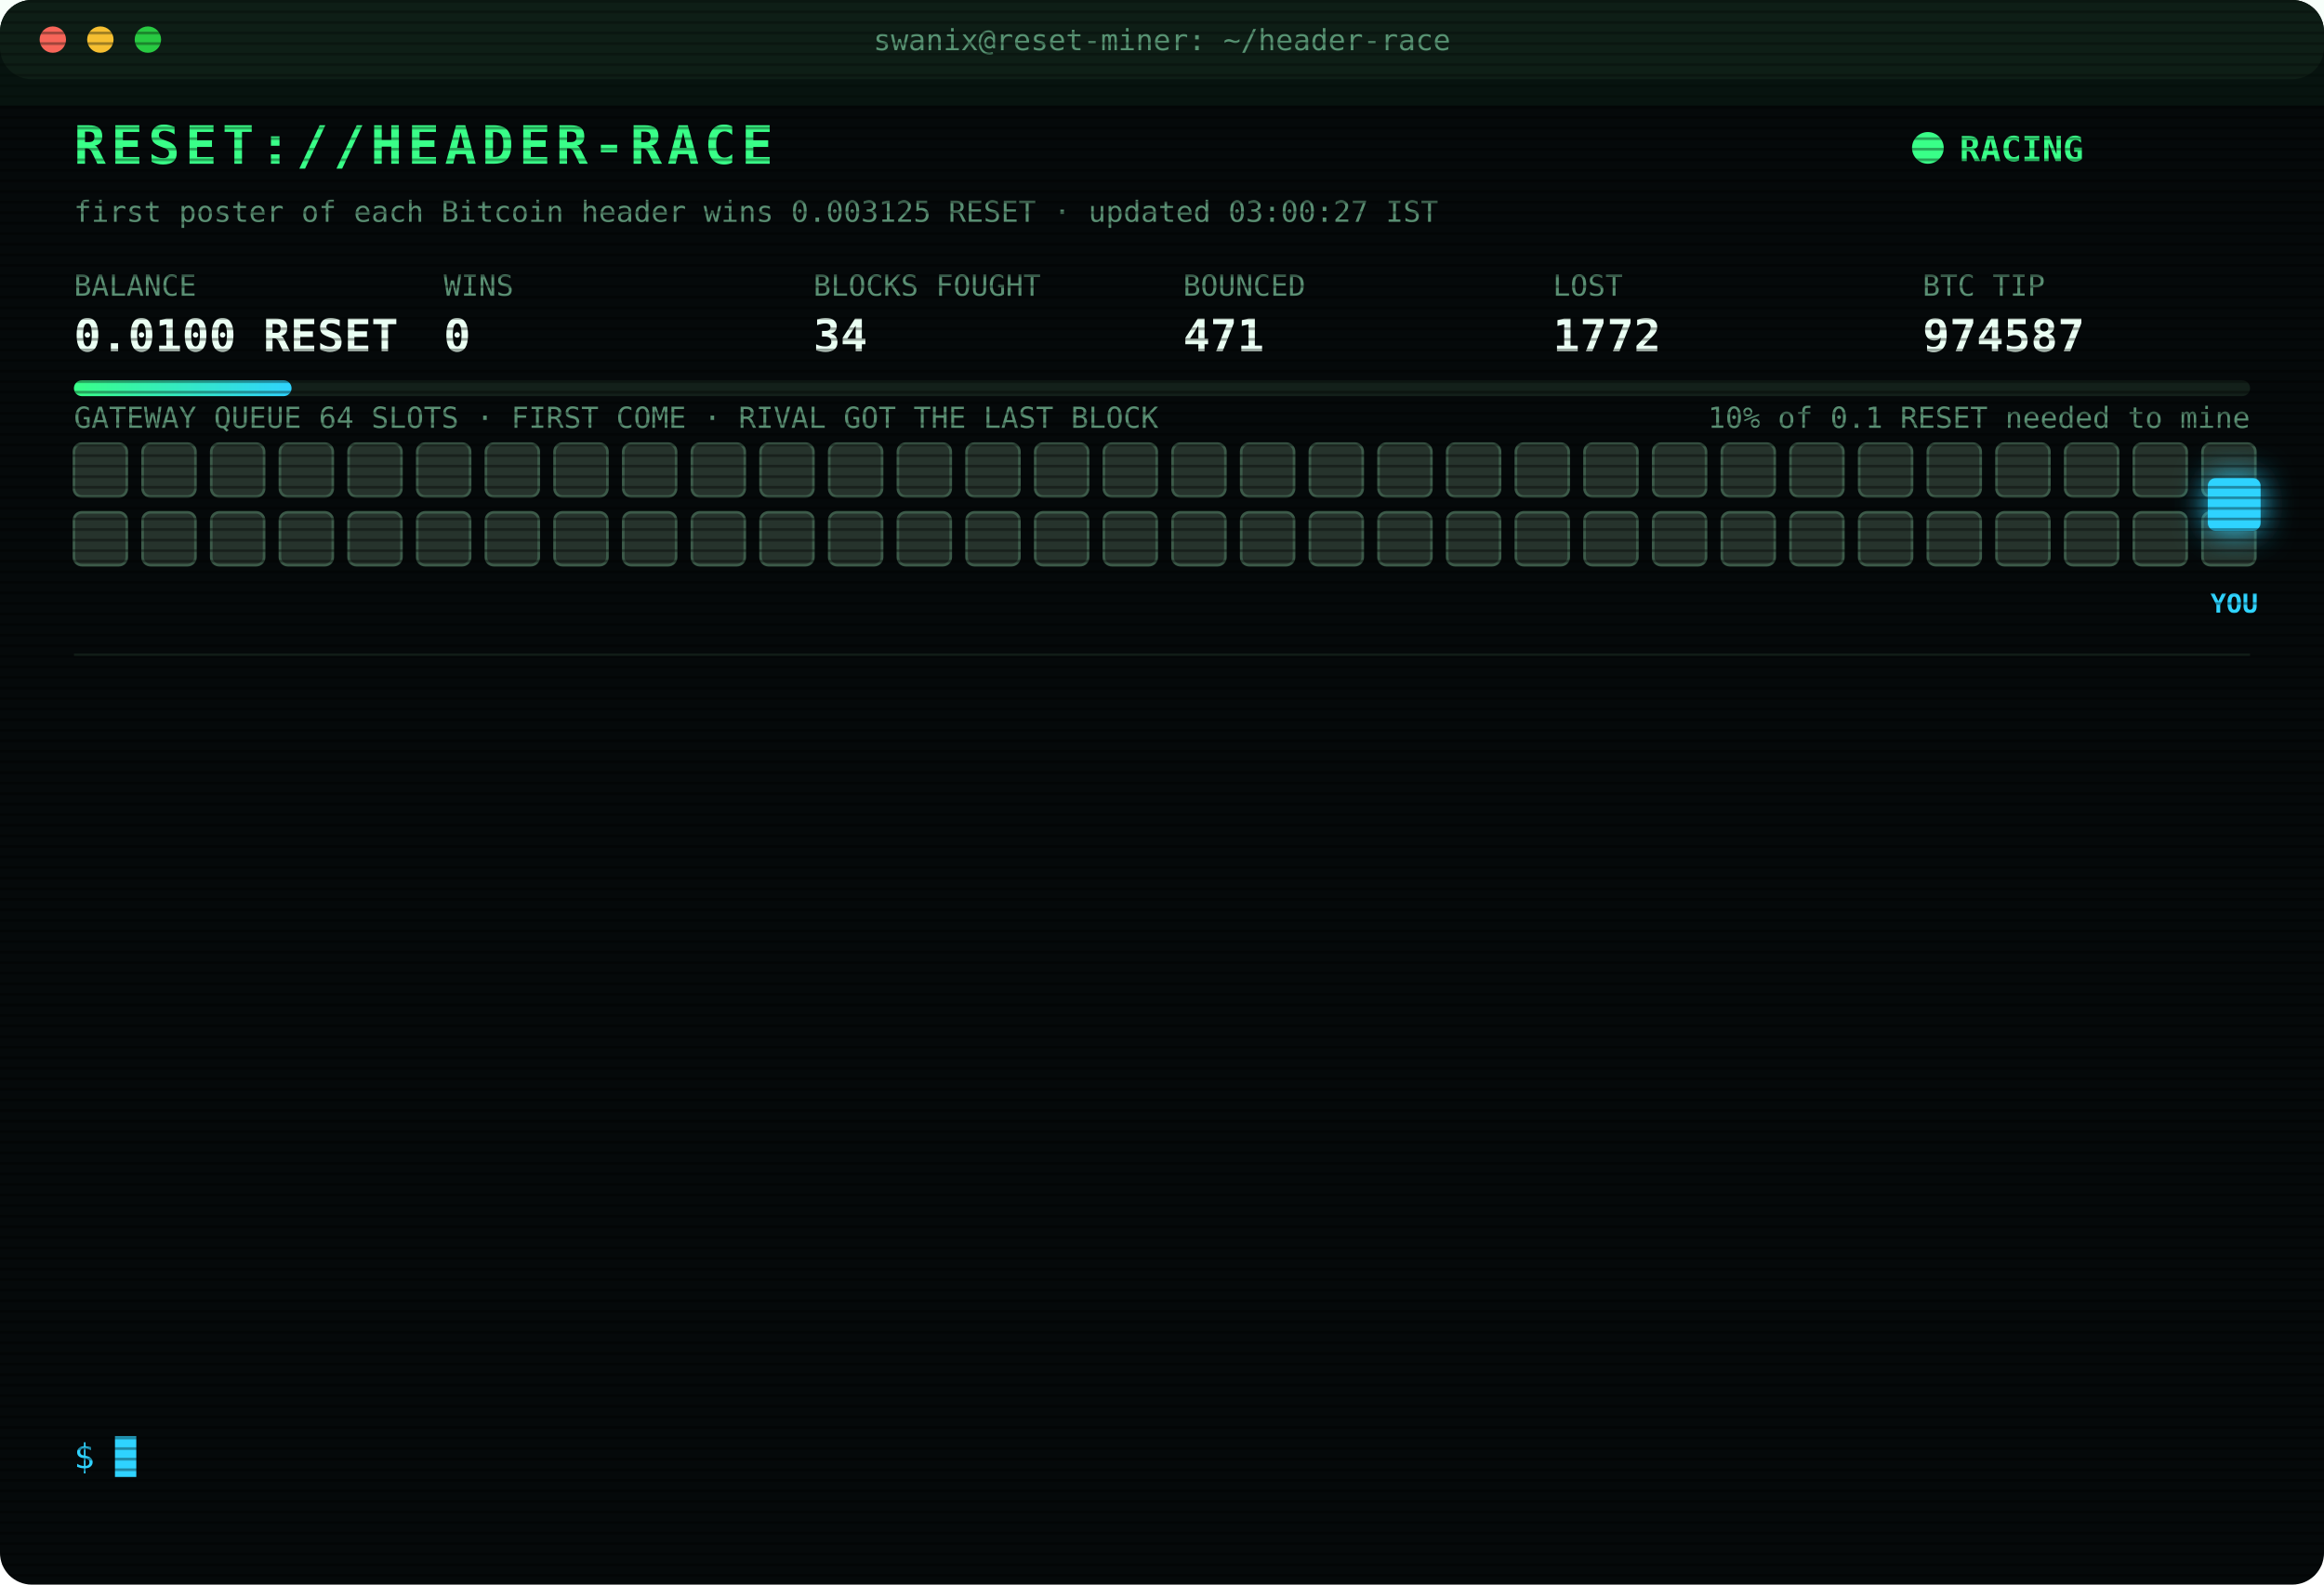
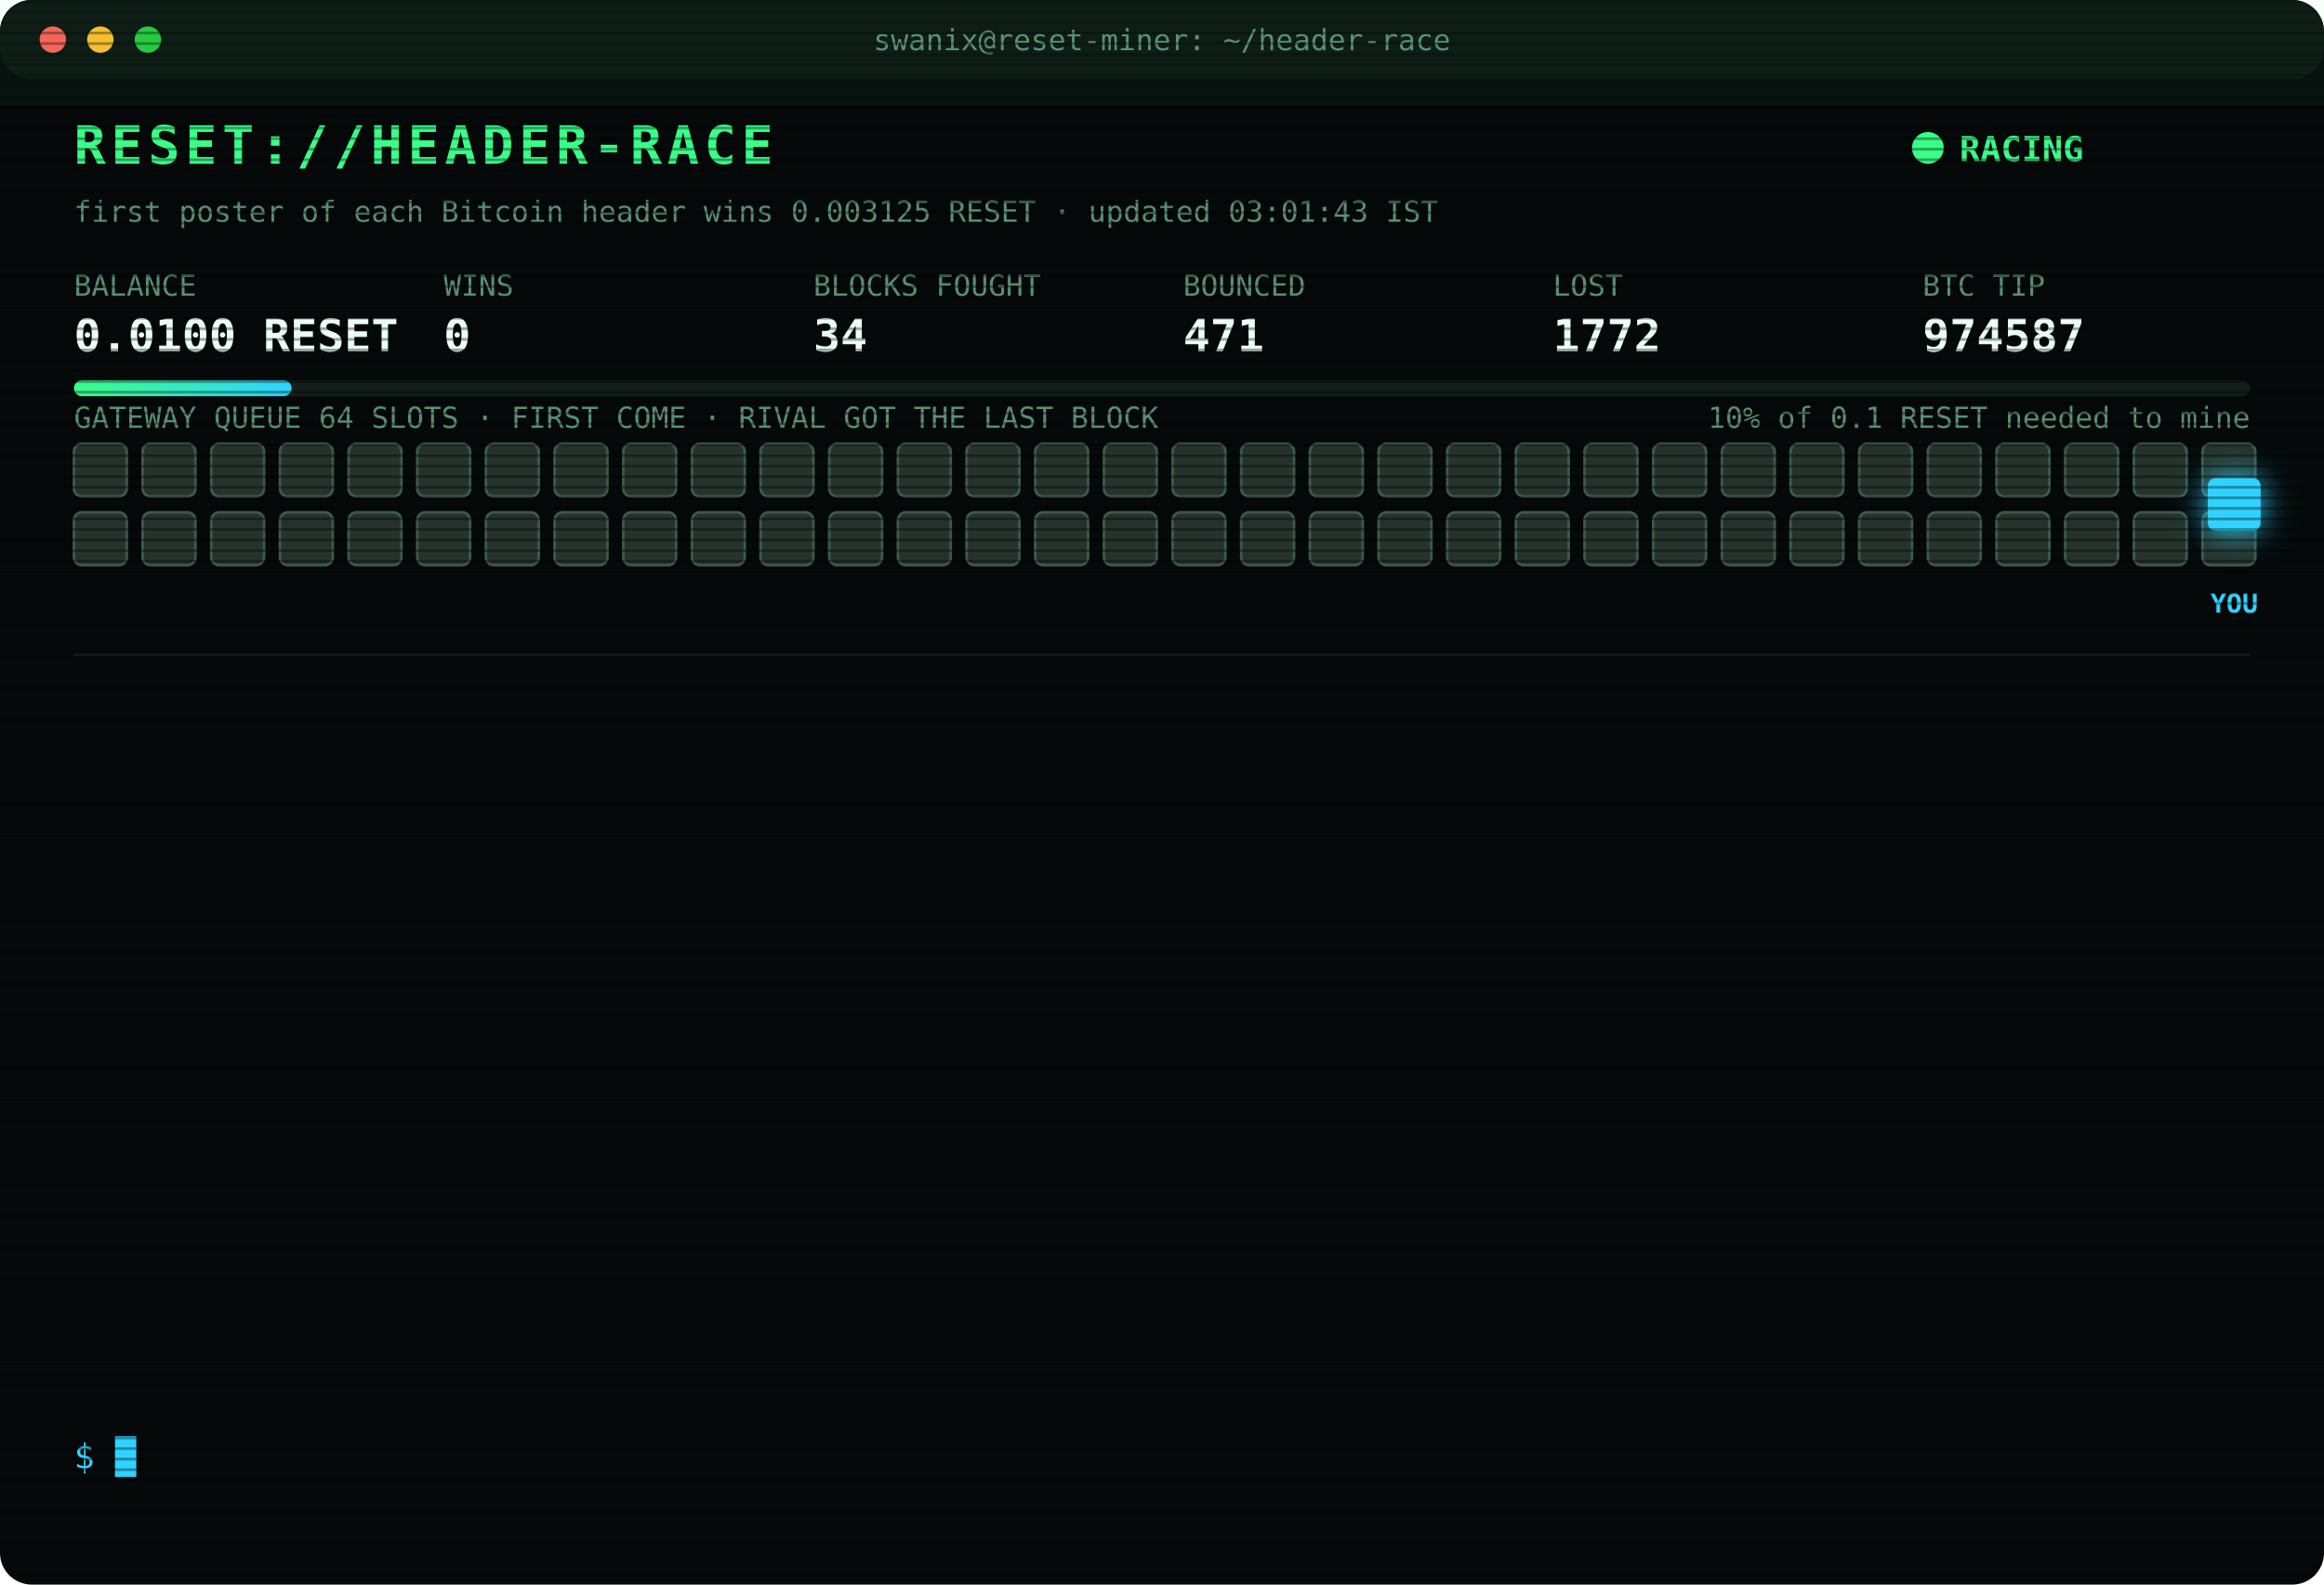
<svg xmlns="http://www.w3.org/2000/svg" width="880" height="600" viewBox="0 0 880 600" font-family="ui-monospace,SFMono-Regular,Menlo,Consolas,monospace">
  <style>
text{font-size:13px;fill:#7CFFB2}
.title{font-size:20px;font-weight:700;fill:#39FF88;letter-spacing:2px;animation:glitch 3s infinite steps(1)}
.sub{fill:#2fd3ff}.k{fill:#5a8f73;font-size:11px}.v{font-size:17px;font-weight:700;fill:#eafff3}
.ts{fill:#3f6b56}.boot{fill:#2fd3ff}.dim{fill:#5a8f73}.bad{fill:#ff4d6d}.warn{fill:#ffd23f}.mag{fill:#ff5cf0}.win{fill:#39FF88;font-weight:700}
.tag{font-size:10px;fill:#2fd3ff;font-weight:700}
.rival{fill:#26332c;stroke:#3c5a49;animation:jam 1.2s infinite alternate}
.idle{fill:#141c18;stroke:#22302a;animation:breathe 4s infinite}
.me{fill:#2fd3ff;filter:drop-shadow(0 0 6px #2fd3ff)}
.hover{animation:nudge 1.1s infinite ease-in-out}.bounce{animation:kick 1.4s infinite}
.ln{opacity:0;animation:in .4s forwards}
.cur{animation:blink 1s infinite steps(1)}
.scan{animation:scan 6s infinite linear}
.led{animation:blink 1.4s infinite}
@keyframes in{from{opacity:0;transform:translateX(-6px)}to{opacity:1;transform:none}}
@keyframes blink{50%{opacity:0}}
@keyframes jam{to{fill:#33463b}}
@keyframes breathe{50%{opacity:.4}}
@keyframes nudge{50%{transform:translateX(-10px)}}
@keyframes kick{0%,100%{transform:none}30%{transform:translateX(-14px)}55%{transform:translateX(10px) translateY(-6px)}}
@keyframes glitch{0%,92%{transform:none}93%{transform:translateX(2px);fill:#ff4d6d}95%{transform:translateX(-2px);fill:#2fd3ff}97%{transform:none}}
@keyframes scan{from{transform:translateY(-40px)}to{transform:translateY(600px)}}
</style>
  <defs>
    <pattern id="sl" width="4" height="4" patternUnits="userSpaceOnUse">
      <rect width="4" height="1" fill="#000" opacity=".35" />
    </pattern>
    <linearGradient id="bar">
      <stop offset="0" stop-color="#39FF88" />
      <stop offset="1" stop-color="#2fd3ff" />
    </linearGradient>
  </defs>
  <rect width="880" height="600" rx="12" fill="#05090a" />
  <rect width="880" height="30" rx="12" fill="#0d1512" />
  <circle cx="20" cy="15" r="5" fill="#ff5f57" />
  <circle cx="38" cy="15" r="5" fill="#febc2e" />
  <circle cx="56" cy="15" r="5" fill="#28c840" />
  <text x="440" y="19" text-anchor="middle" class="k">swanix@reset-miner: ~/header-race</text>
  <text x="28" y="62" class="title">RESET://HEADER-RACE</text>
  <circle class="led" cx="730" cy="56" r="6" fill="#39FF88" />
  <text x="742" y="61" class="win">RACING</text>
-   <text x="28" y="84" class="k">first poster of each Bitcoin header wins 0.003125 RESET · updated 03:00:27 IST</text>
+   <text x="28" y="84" class="k">first poster of each Bitcoin header wins 0.003125 RESET · updated 03:01:43 IST</text>
  <text x="28" y="112" class="k">BALANCE</text>
  <text x="28" y="133" class="v">0.0100 RESET</text>
  <text x="168" y="112" class="k">WINS</text>
  <text x="168" y="133" class="v">0</text>
  <text x="308" y="112" class="k">BLOCKS FOUGHT</text>
  <text x="308" y="133" class="v">34</text>
  <text x="448" y="112" class="k">BOUNCED</text>
  <text x="448" y="133" class="v">471</text>
  <text x="588" y="112" class="k">LOST</text>
  <text x="588" y="133" class="v">1772</text>
  <text x="728" y="112" class="k">BTC TIP</text>
  <text x="728" y="133" class="v">974587</text>
  <rect x="28" y="144" width="824" height="6" rx="3" fill="#13201a" />
  <rect x="28" y="144" width="82.4" height="6" rx="3" fill="url(#bar)" />
  <text x="852" y="162" text-anchor="end" class="k">10% of 0.1 RESET needed to mine</text>
  <text x="28" y="162" class="k">GATEWAY QUEUE 64 SLOTS · FIRST COME · RIVAL GOT THE LAST BLOCK</text>
  <rect class="rival" x="28" y="168" width="20" height="20" rx="3" style="animation-delay:0.00s" />
  <rect class="rival" x="54" y="168" width="20" height="20" rx="3" style="animation-delay:0.05s" />
  <rect class="rival" x="80" y="168" width="20" height="20" rx="3" style="animation-delay:0.10s" />
  <rect class="rival" x="106" y="168" width="20" height="20" rx="3" style="animation-delay:0.15s" />
  <rect class="rival" x="132" y="168" width="20" height="20" rx="3" style="animation-delay:0.20s" />
  <rect class="rival" x="158" y="168" width="20" height="20" rx="3" style="animation-delay:0.25s" />
  <rect class="rival" x="184" y="168" width="20" height="20" rx="3" style="animation-delay:0.30s" />
  <rect class="rival" x="210" y="168" width="20" height="20" rx="3" style="animation-delay:0.35s" />
  <rect class="rival" x="236" y="168" width="20" height="20" rx="3" style="animation-delay:0.40s" />
  <rect class="rival" x="262" y="168" width="20" height="20" rx="3" style="animation-delay:0.45s" />
  <rect class="rival" x="288" y="168" width="20" height="20" rx="3" style="animation-delay:0.50s" />
  <rect class="rival" x="314" y="168" width="20" height="20" rx="3" style="animation-delay:0.55s" />
  <rect class="rival" x="340" y="168" width="20" height="20" rx="3" style="animation-delay:0.60s" />
  <rect class="rival" x="366" y="168" width="20" height="20" rx="3" style="animation-delay:0.65s" />
  <rect class="rival" x="392" y="168" width="20" height="20" rx="3" style="animation-delay:0.70s" />
  <rect class="rival" x="418" y="168" width="20" height="20" rx="3" style="animation-delay:0.75s" />
  <rect class="rival" x="444" y="168" width="20" height="20" rx="3" style="animation-delay:0.80s" />
  <rect class="rival" x="470" y="168" width="20" height="20" rx="3" style="animation-delay:0.85s" />
  <rect class="rival" x="496" y="168" width="20" height="20" rx="3" style="animation-delay:0.90s" />
  <rect class="rival" x="522" y="168" width="20" height="20" rx="3" style="animation-delay:0.95s" />
  <rect class="rival" x="548" y="168" width="20" height="20" rx="3" style="animation-delay:1.00s" />
  <rect class="rival" x="574" y="168" width="20" height="20" rx="3" style="animation-delay:1.05s" />
  <rect class="rival" x="600" y="168" width="20" height="20" rx="3" style="animation-delay:1.10s" />
  <rect class="rival" x="626" y="168" width="20" height="20" rx="3" style="animation-delay:1.15s" />
  <rect class="rival" x="652" y="168" width="20" height="20" rx="3" style="animation-delay:1.20s" />
  <rect class="rival" x="678" y="168" width="20" height="20" rx="3" style="animation-delay:1.25s" />
  <rect class="rival" x="704" y="168" width="20" height="20" rx="3" style="animation-delay:1.30s" />
  <rect class="rival" x="730" y="168" width="20" height="20" rx="3" style="animation-delay:1.35s" />
  <rect class="rival" x="756" y="168" width="20" height="20" rx="3" style="animation-delay:1.40s" />
  <rect class="rival" x="782" y="168" width="20" height="20" rx="3" style="animation-delay:1.45s" />
  <rect class="rival" x="808" y="168" width="20" height="20" rx="3" style="animation-delay:1.50s" />
  <rect class="rival" x="834" y="168" width="20" height="20" rx="3" style="animation-delay:1.55s" />
  <rect class="rival" x="28" y="194" width="20" height="20" rx="3" style="animation-delay:1.60s" />
  <rect class="rival" x="54" y="194" width="20" height="20" rx="3" style="animation-delay:1.65s" />
  <rect class="rival" x="80" y="194" width="20" height="20" rx="3" style="animation-delay:1.70s" />
  <rect class="rival" x="106" y="194" width="20" height="20" rx="3" style="animation-delay:1.75s" />
  <rect class="rival" x="132" y="194" width="20" height="20" rx="3" style="animation-delay:1.80s" />
  <rect class="rival" x="158" y="194" width="20" height="20" rx="3" style="animation-delay:1.85s" />
  <rect class="rival" x="184" y="194" width="20" height="20" rx="3" style="animation-delay:1.90s" />
  <rect class="rival" x="210" y="194" width="20" height="20" rx="3" style="animation-delay:1.95s" />
  <rect class="rival" x="236" y="194" width="20" height="20" rx="3" style="animation-delay:2.00s" />
  <rect class="rival" x="262" y="194" width="20" height="20" rx="3" style="animation-delay:2.05s" />
  <rect class="rival" x="288" y="194" width="20" height="20" rx="3" style="animation-delay:2.10s" />
  <rect class="rival" x="314" y="194" width="20" height="20" rx="3" style="animation-delay:2.15s" />
  <rect class="rival" x="340" y="194" width="20" height="20" rx="3" style="animation-delay:2.20s" />
  <rect class="rival" x="366" y="194" width="20" height="20" rx="3" style="animation-delay:2.25s" />
  <rect class="rival" x="392" y="194" width="20" height="20" rx="3" style="animation-delay:2.30s" />
  <rect class="rival" x="418" y="194" width="20" height="20" rx="3" style="animation-delay:2.35s" />
  <rect class="rival" x="444" y="194" width="20" height="20" rx="3" style="animation-delay:2.40s" />
  <rect class="rival" x="470" y="194" width="20" height="20" rx="3" style="animation-delay:2.45s" />
  <rect class="rival" x="496" y="194" width="20" height="20" rx="3" style="animation-delay:2.50s" />
  <rect class="rival" x="522" y="194" width="20" height="20" rx="3" style="animation-delay:2.55s" />
  <rect class="rival" x="548" y="194" width="20" height="20" rx="3" style="animation-delay:2.60s" />
  <rect class="rival" x="574" y="194" width="20" height="20" rx="3" style="animation-delay:2.65s" />
  <rect class="rival" x="600" y="194" width="20" height="20" rx="3" style="animation-delay:2.70s" />
  <rect class="rival" x="626" y="194" width="20" height="20" rx="3" style="animation-delay:2.75s" />
  <rect class="rival" x="652" y="194" width="20" height="20" rx="3" style="animation-delay:2.80s" />
  <rect class="rival" x="678" y="194" width="20" height="20" rx="3" style="animation-delay:2.85s" />
  <rect class="rival" x="704" y="194" width="20" height="20" rx="3" style="animation-delay:2.90s" />
  <rect class="rival" x="730" y="194" width="20" height="20" rx="3" style="animation-delay:2.95s" />
  <rect class="rival" x="756" y="194" width="20" height="20" rx="3" style="animation-delay:3.00s" />
  <rect class="rival" x="782" y="194" width="20" height="20" rx="3" style="animation-delay:3.05s" />
  <rect class="rival" x="808" y="194" width="20" height="20" rx="3" style="animation-delay:3.10s" />
  <rect class="rival" x="834" y="194" width="20" height="20" rx="3" style="animation-delay:3.15s" />
  <g class="hover">
    <rect class="me" x="836" y="181" width="20" height="20" rx="3" />
    <text class="tag" x="846" y="232" text-anchor="middle">YOU</text>
  </g>
  <line x1="28" x2="852" y1="248" y2="248" stroke="#13201a" />
  <g class="ln" style="animation-delay:0.40s">
    <text x="28" y="270" class="ts">01:07:44</text>
    <text x="104" y="270" class="bad">[LOST] #974571 taken by a rival miner</text>
  </g>
  <g class="ln" style="animation-delay:0.65s">
    <text x="28" y="292" class="ts">01:17:38</text>
    <text x="104" y="292" class="bad">[LOST] #974573 taken by a rival miner</text>
  </g>
  <g class="ln" style="animation-delay:0.90s">
    <text x="28" y="314" class="ts">01:19:01</text>
    <text x="104" y="314" class="bad">[LOST] #974574 taken by a rival miner</text>
  </g>
  <g class="ln" style="animation-delay:1.15s">
    <text x="28" y="336" class="ts">01:21:21</text>
    <text x="104" y="336" class="bad">[LOST] #974575 taken by a rival miner</text>
  </g>
  <g class="ln" style="animation-delay:1.40s">
    <text x="28" y="358" class="ts">01:38:06</text>
    <text x="104" y="358" class="bad">[LOST] #974577 taken by a rival miner</text>
  </g>
  <g class="ln" style="animation-delay:1.65s">
    <text x="28" y="380" class="ts">02:05:23</text>
    <text x="104" y="380" class="bad">[LOST] #974578 taken by a rival miner</text>
  </g>
  <g class="ln" style="animation-delay:1.90s">
    <text x="28" y="402" class="ts">02:06:08</text>
    <text x="104" y="402" class="bad">[LOST] #974579 taken by a rival miner</text>
  </g>
  <g class="ln" style="animation-delay:2.15s">
    <text x="28" y="424" class="ts">02:21:25</text>
    <text x="104" y="424" class="bad">[LOST] #974581 taken by a rival miner</text>
  </g>
  <g class="ln" style="animation-delay:2.40s">
    <text x="28" y="446" class="ts">02:24:06</text>
    <text x="104" y="446" class="bad">[LOST] #974582 taken by a rival miner</text>
  </g>
  <g class="ln" style="animation-delay:2.65s">
    <text x="28" y="468" class="ts">02:27:34</text>
    <text x="104" y="468" class="bad">[LOST] #974583 taken by a rival miner</text>
  </g>
  <g class="ln" style="animation-delay:2.90s">
    <text x="28" y="490" class="ts">02:40:49</text>
    <text x="104" y="490" class="bad">[LOST] #974584 taken by a rival miner</text>
  </g>
  <g class="ln" style="animation-delay:3.15s">
    <text x="28" y="512" class="ts">02:44:40</text>
    <text x="104" y="512" class="bad">[LOST] #974585 taken by a rival miner</text>
  </g>
  <g class="ln" style="animation-delay:3.40s">
    <text x="28" y="534" class="ts">02:54:12</text>
    <text x="104" y="534" class="bad">[LOST] #974587 taken by a rival miner</text>
  </g>
  <text x="28" y="556" class="sub">$ <tspan class="cur">█</tspan>
  </text>
  <rect width="880" height="600" rx="12" fill="url(#sl)" pointer-events="none" />
  <rect class="scan" width="880" height="40" fill="#39FF88" opacity=".04" />
</svg>
